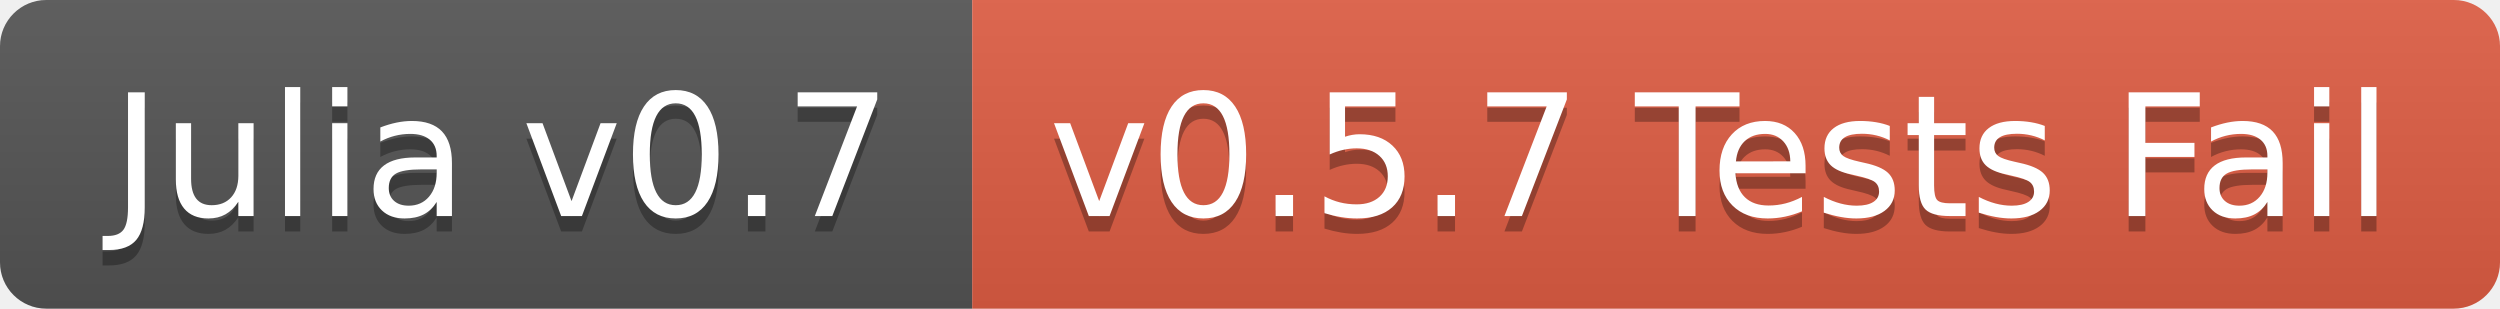
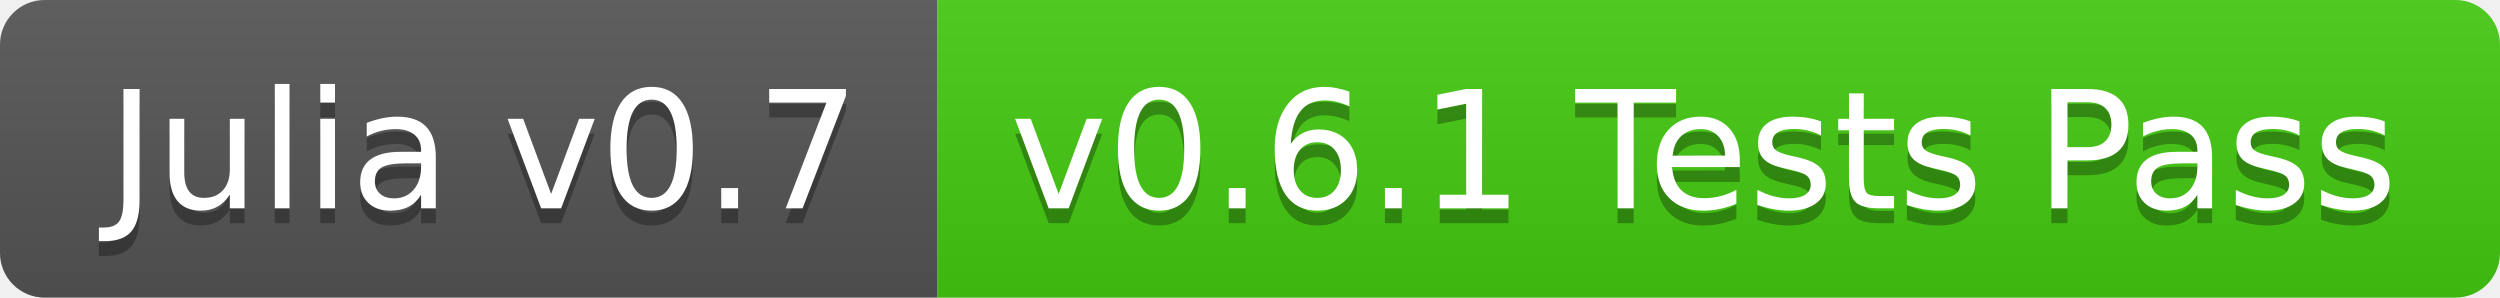
- <svg xmlns="http://www.w3.org/2000/svg" width="162" height="20">
+ <svg xmlns="http://www.w3.org/2000/svg" width="168" height="20">
  <linearGradient id="b" x2="0" y2="100%">
    <stop offset="0" stop-color="#bbb" stop-opacity=".1" />
    <stop offset="1" stop-opacity=".1" />
  </linearGradient>
  <clipPath id="a">
-     <rect width="162" height="20" rx="3" fill="#fff" />
+     <rect width="168" height="20" rx="3" fill="#fff" />
  </clipPath>
  <g clip-path="url(#a)">
    <path fill="#555" d="M0 0h63v20H0z" />
-     <path fill="#e05d44" d="M63 0h99v20H63z" />
-     <path fill="url(#b)" d="M0 0h162v20H0z" />
+     <path fill="#4c1" d="M63 0h105v20H63z" />
+     <path fill="url(#b)" d="M0 0h168v20H0z" />
  </g>
  <g fill="#fff" text-anchor="middle" font-family="DejaVu Sans,Verdana,Geneva,sans-serif" font-size="110">
    <text x="325" y="150" fill="#010101" fill-opacity=".3" transform="scale(.1)" textLength="530">Julia v0.7</text>
    <text x="325" y="140" transform="scale(.1)" textLength="530">Julia v0.7</text>
-     <text x="1115" y="150" fill="#010101" fill-opacity=".3" transform="scale(.1)" textLength="890">v0.5.7 Tests Fail</text>
-     <text x="1115" y="140" transform="scale(.1)" textLength="890">v0.5.7 Tests Fail</text>
+     <text x="1145" y="150" fill="#010101" fill-opacity=".3" transform="scale(.1)" textLength="950">v0.6.1 Tests Pass</text>
+     <text x="1145" y="140" transform="scale(.1)" textLength="950">v0.6.1 Tests Pass</text>
  </g>
</svg>
